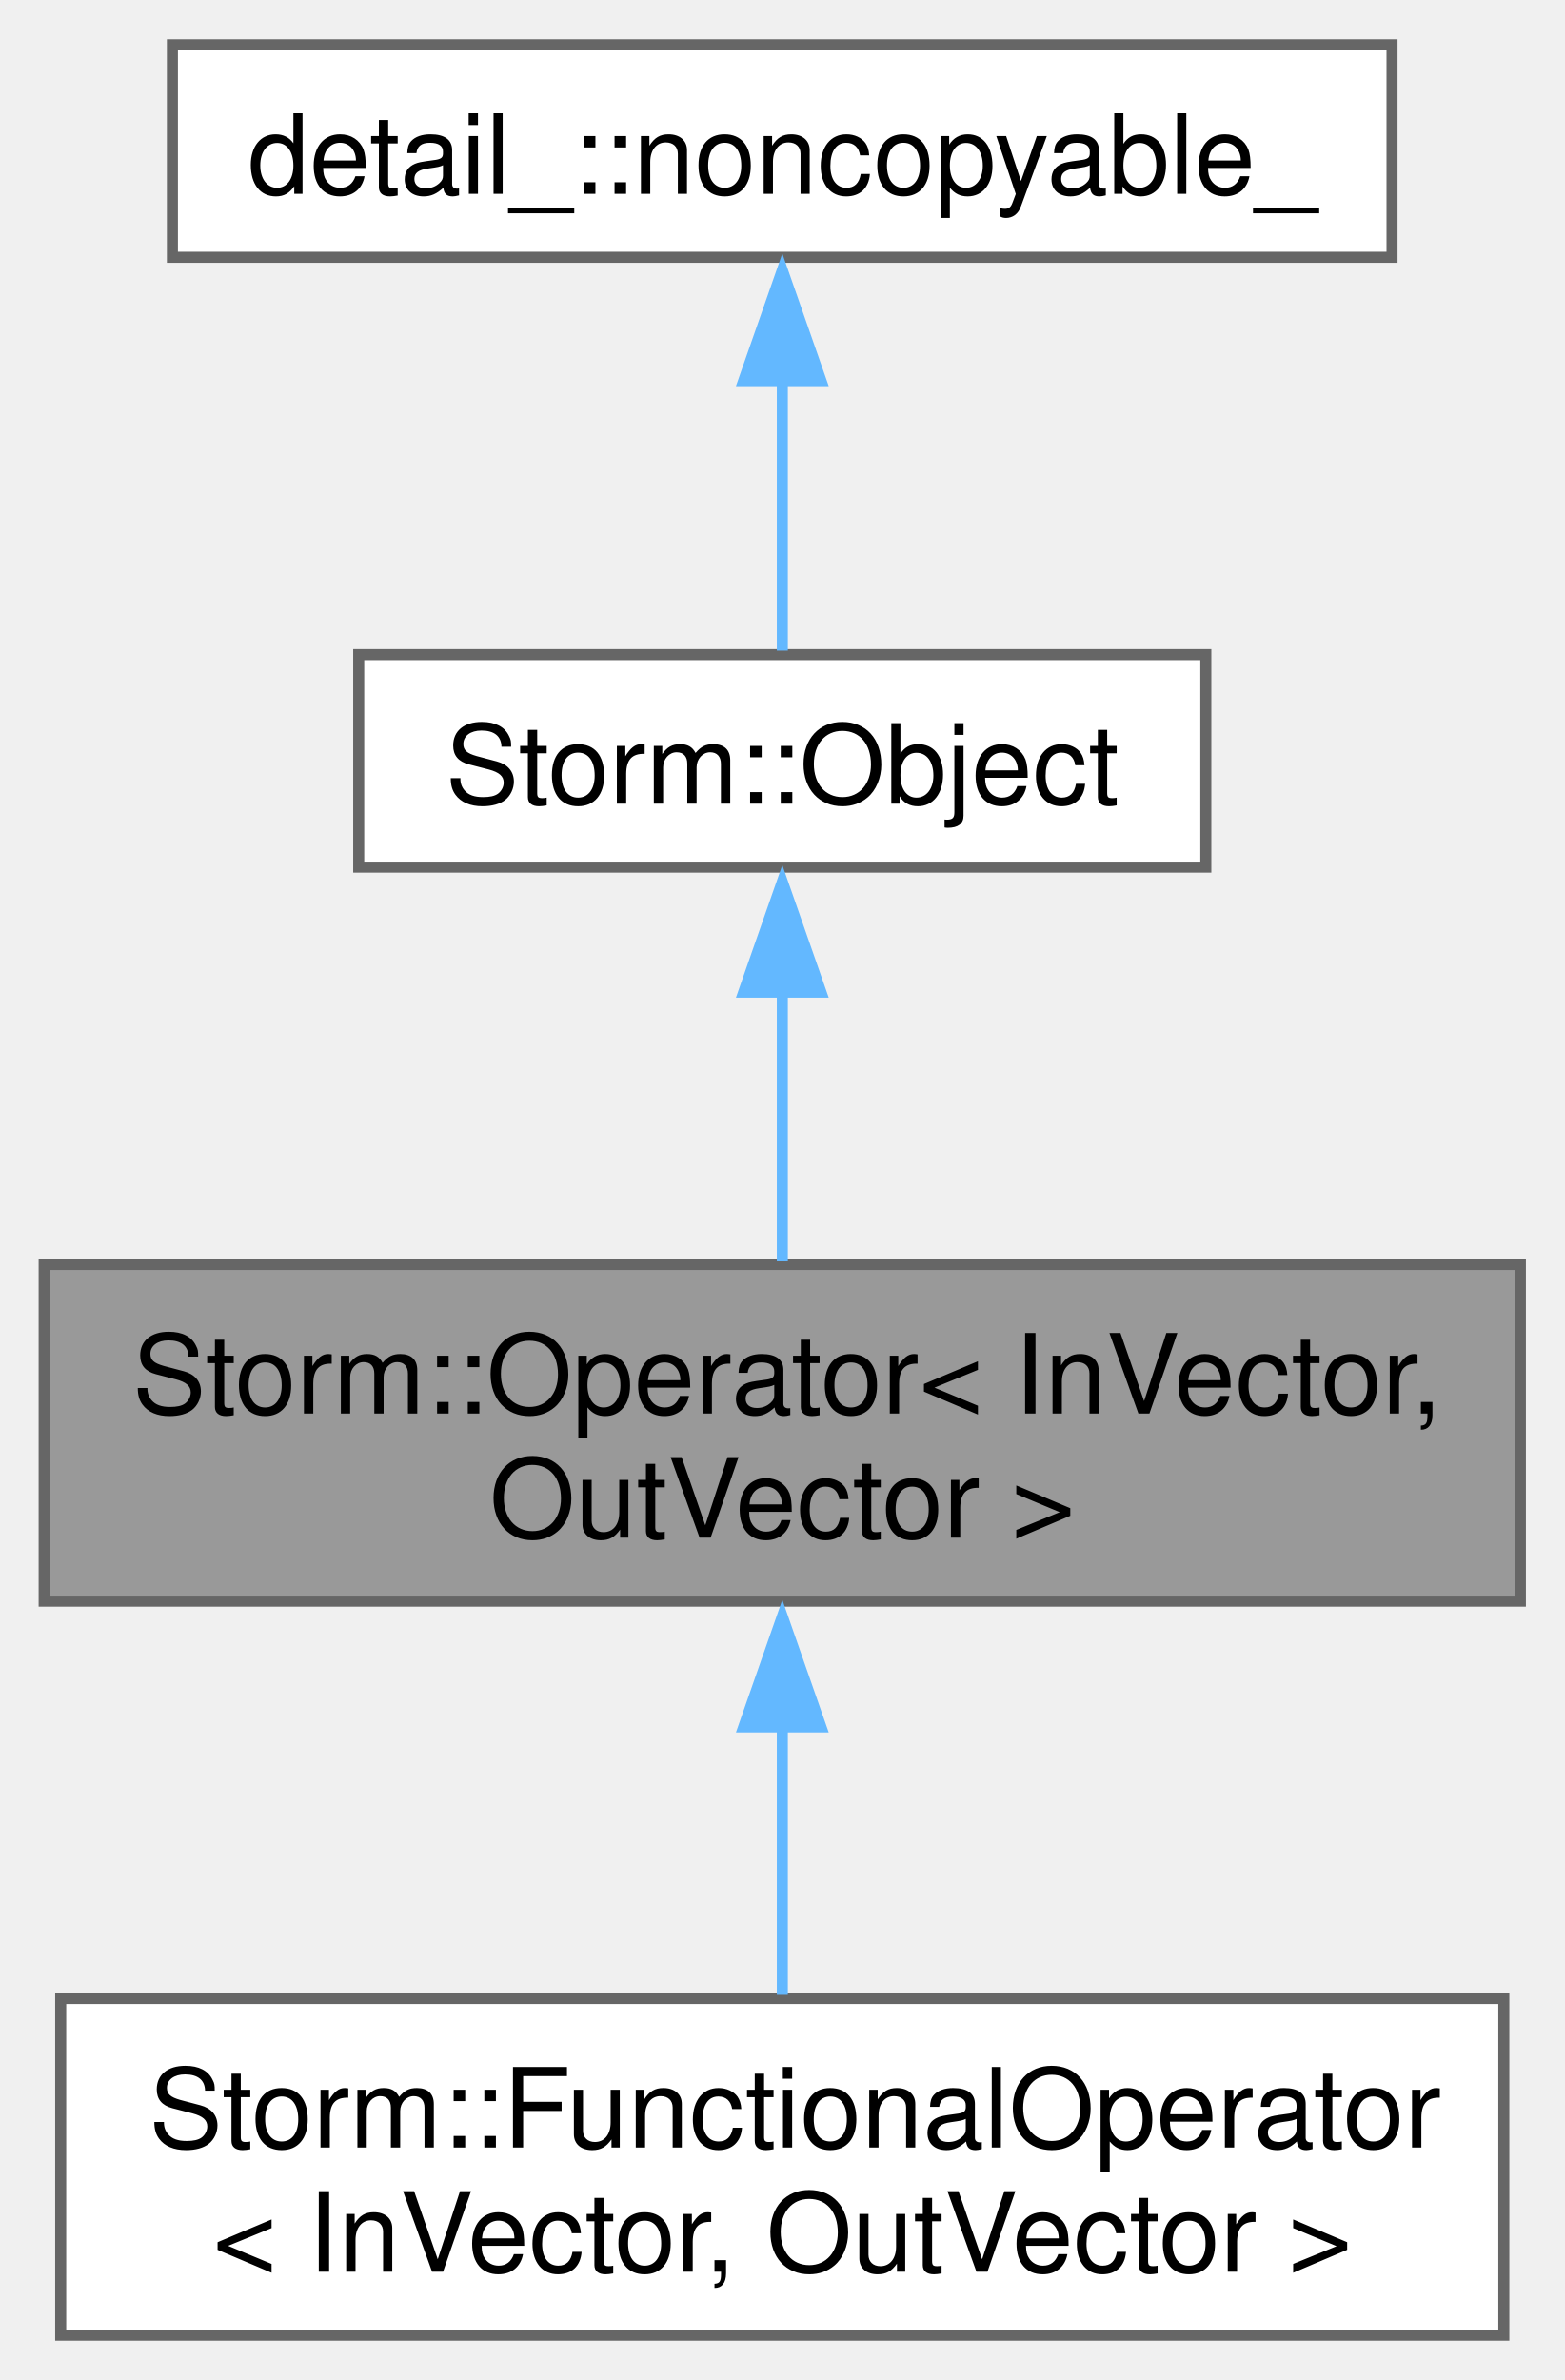
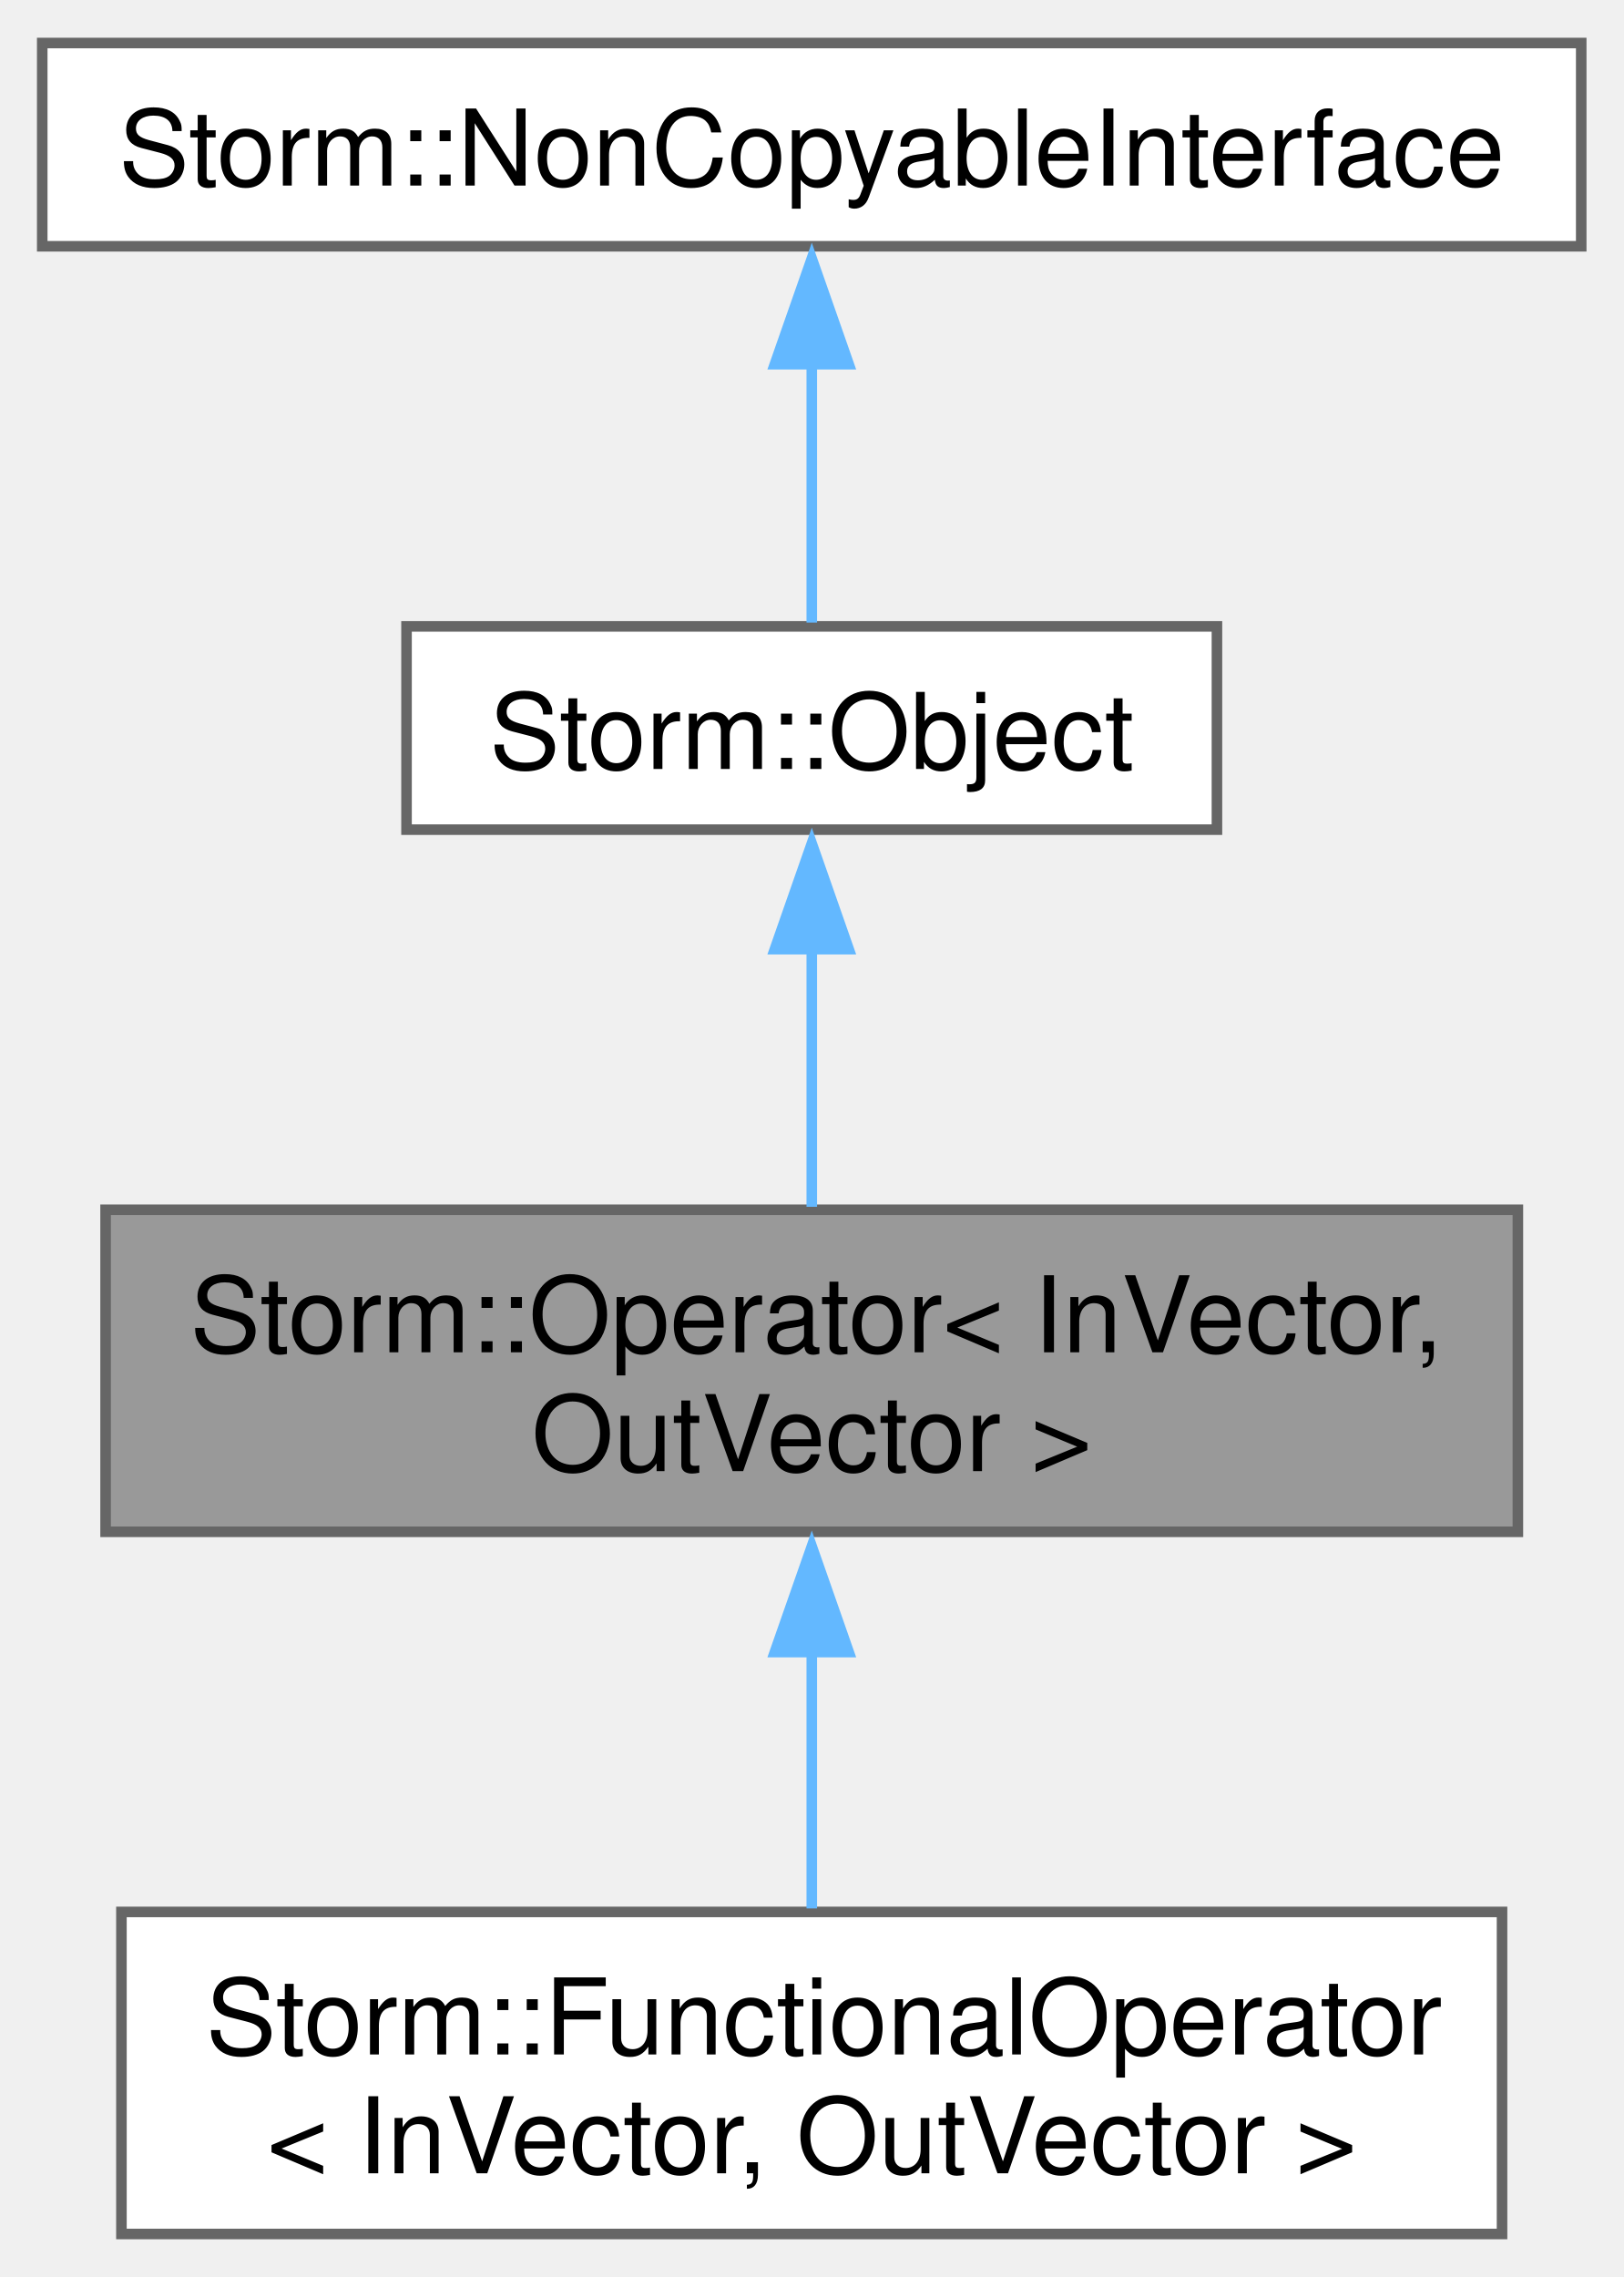
- <svg xmlns="http://www.w3.org/2000/svg" xmlns:xlink="http://www.w3.org/1999/xlink" width="142pt" height="216pt" viewBox="0.00 0.00 141.75 215.50">
+ <svg xmlns="http://www.w3.org/2000/svg" xmlns:xlink="http://www.w3.org/1999/xlink" width="154pt" height="216pt" viewBox="0.00 0.00 153.75 215.50">
  <g id="graph0" class="graph" transform="scale(1 1) rotate(0) translate(4 211.5)">
    <g id="Node000001" class="node">
      <g id="a_Node000001">
        <a xlink:title="Abstract operator 𝒚 ← 𝓐(𝒙). -=-=-=-=-=-=-=-=-=-=-=-=-=-=-=-=-=-=-=-=-=-=-=-=-=-=-=-=-=-=-=-=- ///.">
-           <polygon fill="#999999" stroke="#666666" points="133.75,-97 0,-97 0,-66.5 133.75,-66.5 133.75,-97" />
-           <text text-anchor="start" x="8" y="-83.5" font-family="Helvetica,sans-Serif" font-size="10.00">Storm::Operator&lt; InVector,</text>
-           <text text-anchor="middle" x="66.88" y="-72.25" font-family="Helvetica,sans-Serif" font-size="10.00"> OutVector &gt;</text>
+           <polygon fill="#999999" stroke="#666666" points="139.75,-97 6,-97 6,-66.5 139.75,-66.5 139.75,-97" />
+           <text text-anchor="start" x="14" y="-83.5" font-family="Helvetica,sans-Serif" font-size="10.00">Storm::Operator&lt; InVector,</text>
+           <text text-anchor="middle" x="72.88" y="-72.25" font-family="Helvetica,sans-Serif" font-size="10.00"> OutVector &gt;</text>
        </a>
      </g>
    </g>
    <g id="Node000004" class="node">
      <g id="a_Node000004">
        <a xlink:href="class_storm_1_1_functional_operator.html" target="_top" xlink:title="Operator implementation with external function pointers. -=-=-=-=-=-=-=-=-=-=-=-=-=-=-=-=-=-=-=-=-=-=...">
-           <polygon fill="white" stroke="#666666" points="132.25,-30.5 1.5,-30.5 1.5,0 132.25,0 132.25,-30.5" />
-           <text text-anchor="start" x="9.5" y="-17" font-family="Helvetica,sans-Serif" font-size="10.00">Storm::FunctionalOperator</text>
-           <text text-anchor="middle" x="66.88" y="-5.75" font-family="Helvetica,sans-Serif" font-size="10.00">&lt; InVector, OutVector &gt;</text>
+           <polygon fill="white" stroke="#666666" points="138.25,-30.5 7.5,-30.5 7.5,0 138.25,0 138.25,-30.5" />
+           <text text-anchor="start" x="15.5" y="-17" font-family="Helvetica,sans-Serif" font-size="10.00">Storm::FunctionalOperator</text>
+           <text text-anchor="middle" x="72.88" y="-5.75" font-family="Helvetica,sans-Serif" font-size="10.00">&lt; InVector, OutVector &gt;</text>
        </a>
      </g>
    </g>
    <g id="edge3_Node000001_Node000004" class="edge">
      <g id="a_edge3_Node000001_Node000004">
        <a xlink:title=" ">
-           <path fill="none" stroke="#63b8ff" d="M66.88,-55.38C66.88,-47.05 66.88,-38.08 66.88,-30.83" />
-           <polygon fill="#63b8ff" stroke="#63b8ff" points="63.38,-55.11 66.88,-65.11 70.38,-55.11 63.38,-55.11" />
+           <path fill="none" stroke="#63b8ff" d="M72.88,-55.38C72.88,-47.05 72.88,-38.08 72.88,-30.83" />
+           <polygon fill="#63b8ff" stroke="#63b8ff" points="69.38,-55.11 72.88,-65.11 76.38,-55.11 69.38,-55.11" />
        </a>
      </g>
    </g>
    <g id="Node000002" class="node">
      <g id="a_Node000002">
        <a xlink:href="class_storm_1_1_object.html" target="_top" xlink:title="A base object.">
-           <polygon fill="white" stroke="#666666" points="105.25,-152.25 28.5,-152.25 28.5,-133 105.25,-133 105.25,-152.25" />
-           <text text-anchor="middle" x="66.88" y="-138.75" font-family="Helvetica,sans-Serif" font-size="10.00">Storm::Object</text>
+           <polygon fill="white" stroke="#666666" points="111.25,-152.25 34.5,-152.25 34.5,-133 111.25,-133 111.25,-152.25" />
+           <text text-anchor="middle" x="72.88" y="-138.75" font-family="Helvetica,sans-Serif" font-size="10.00">Storm::Object</text>
        </a>
      </g>
    </g>
    <g id="edge1_Node000001_Node000002" class="edge">
      <g id="a_edge1_Node000001_Node000002">
        <a xlink:title=" ">
-           <path fill="none" stroke="#63b8ff" d="M66.88,-121.7C66.88,-113.7 66.88,-104.65 66.88,-97.28" />
-           <polygon fill="#63b8ff" stroke="#63b8ff" points="63.38,-121.68 66.88,-131.68 70.38,-121.68 63.38,-121.68" />
+           <path fill="none" stroke="#63b8ff" d="M72.88,-121.7C72.88,-113.7 72.88,-104.65 72.88,-97.28" />
+           <polygon fill="#63b8ff" stroke="#63b8ff" points="69.38,-121.68 72.88,-131.68 76.38,-121.68 69.38,-121.68" />
        </a>
      </g>
    </g>
    <g id="Node000003" class="node">
      <g id="a_Node000003">
-         <a xlink:href="class_storm_1_1_non_copyable.html" target="_top" xlink:title="Non copyable object interface.">
-           <polygon fill="white" stroke="#666666" points="122.12,-207.5 11.62,-207.5 11.62,-188.25 122.12,-188.25 122.12,-207.5" />
-           <text text-anchor="middle" x="66.88" y="-194" font-family="Helvetica,sans-Serif" font-size="10.00">detail_::noncopyable_</text>
+         <a xlink:href="class_storm_1_1_non_copyable_interface.html" target="_top" xlink:title="Non copyable object interface.">
+           <polygon fill="white" stroke="#666666" points="145.75,-207.5 0,-207.5 0,-188.25 145.75,-188.25 145.75,-207.5" />
+           <text text-anchor="middle" x="72.88" y="-194" font-family="Helvetica,sans-Serif" font-size="10.00">Storm::NonCopyableInterface</text>
        </a>
      </g>
    </g>
    <g id="edge2_Node000002_Node000003" class="edge">
      <g id="a_edge2_Node000002_Node000003">
        <a xlink:title=" ">
-           <path fill="none" stroke="#63b8ff" d="M66.88,-177.21C66.88,-168.77 66.88,-159.33 66.88,-152.61" />
-           <polygon fill="#63b8ff" stroke="#63b8ff" points="63.38,-177.08 66.88,-187.08 70.38,-177.08 63.38,-177.08" />
+           <path fill="none" stroke="#63b8ff" d="M72.88,-177.21C72.88,-168.77 72.88,-159.33 72.88,-152.61" />
+           <polygon fill="#63b8ff" stroke="#63b8ff" points="69.38,-177.08 72.88,-187.08 76.38,-177.08 69.38,-177.08" />
        </a>
      </g>
    </g>
  </g>
</svg>
